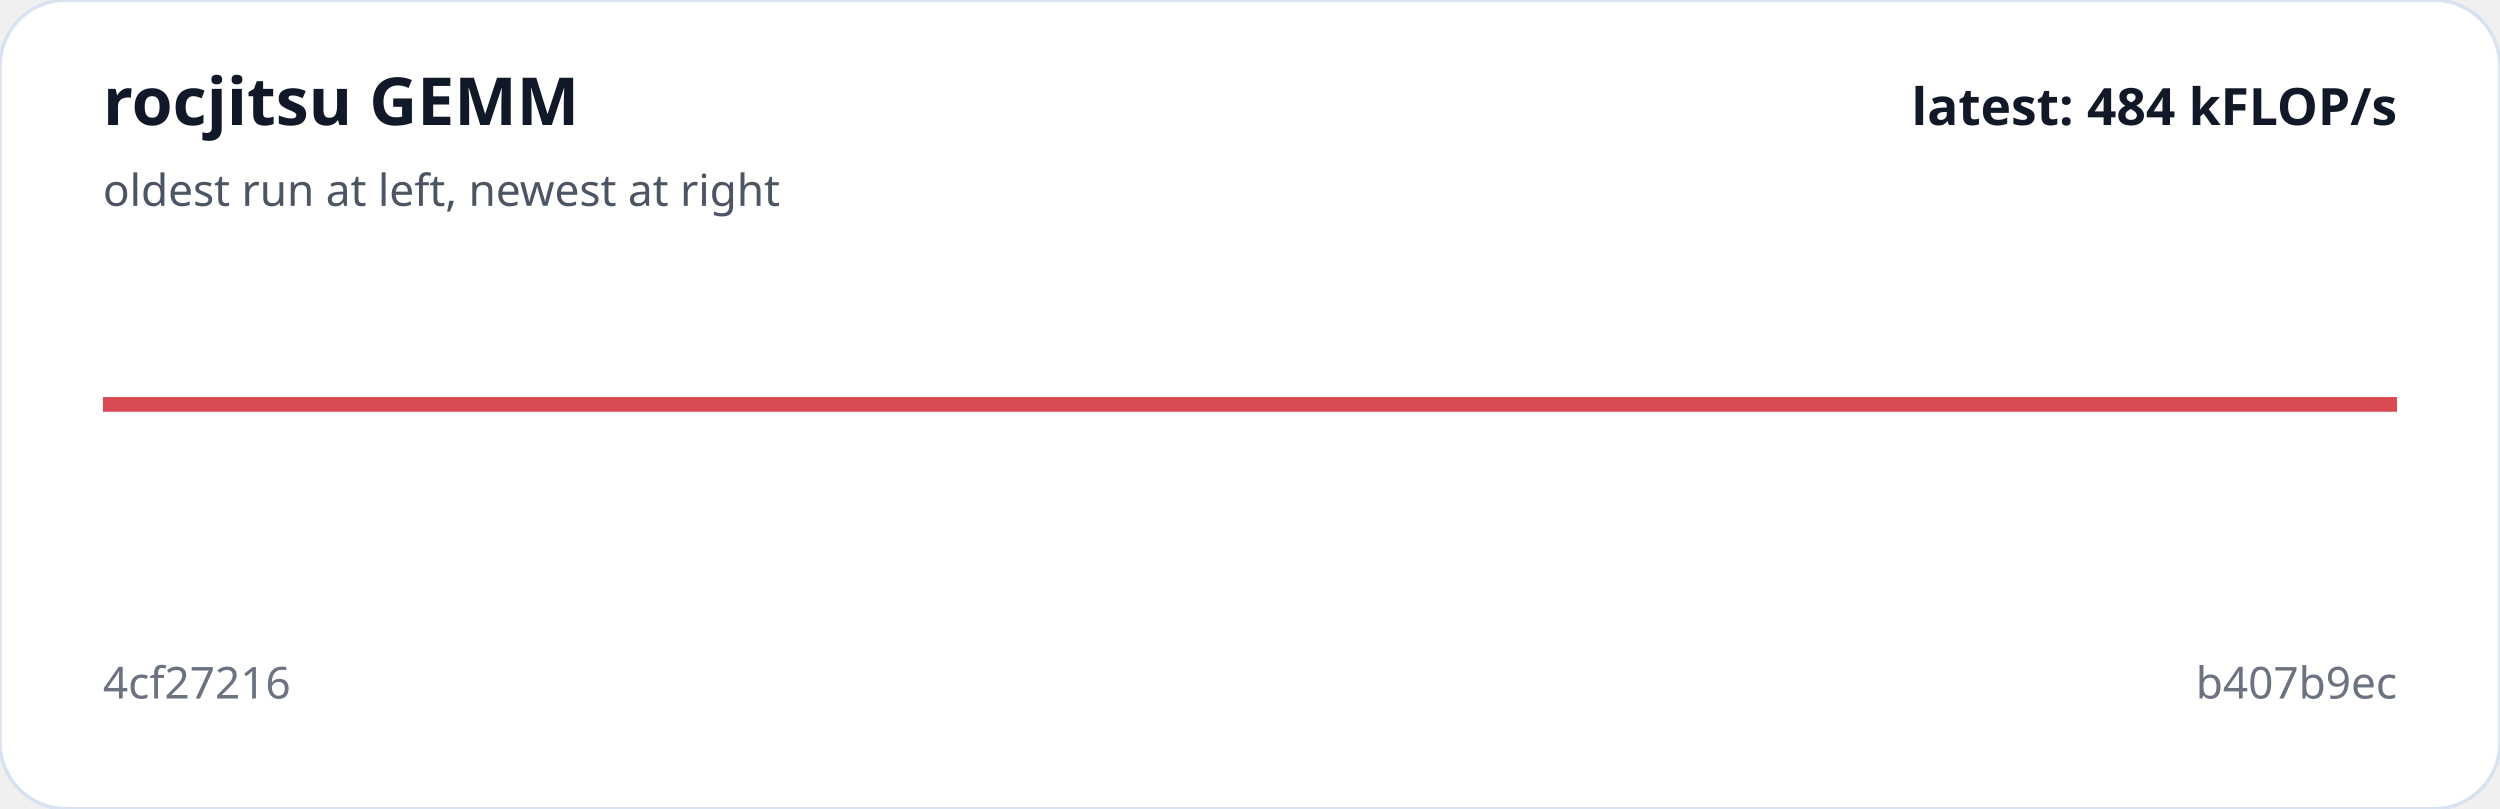
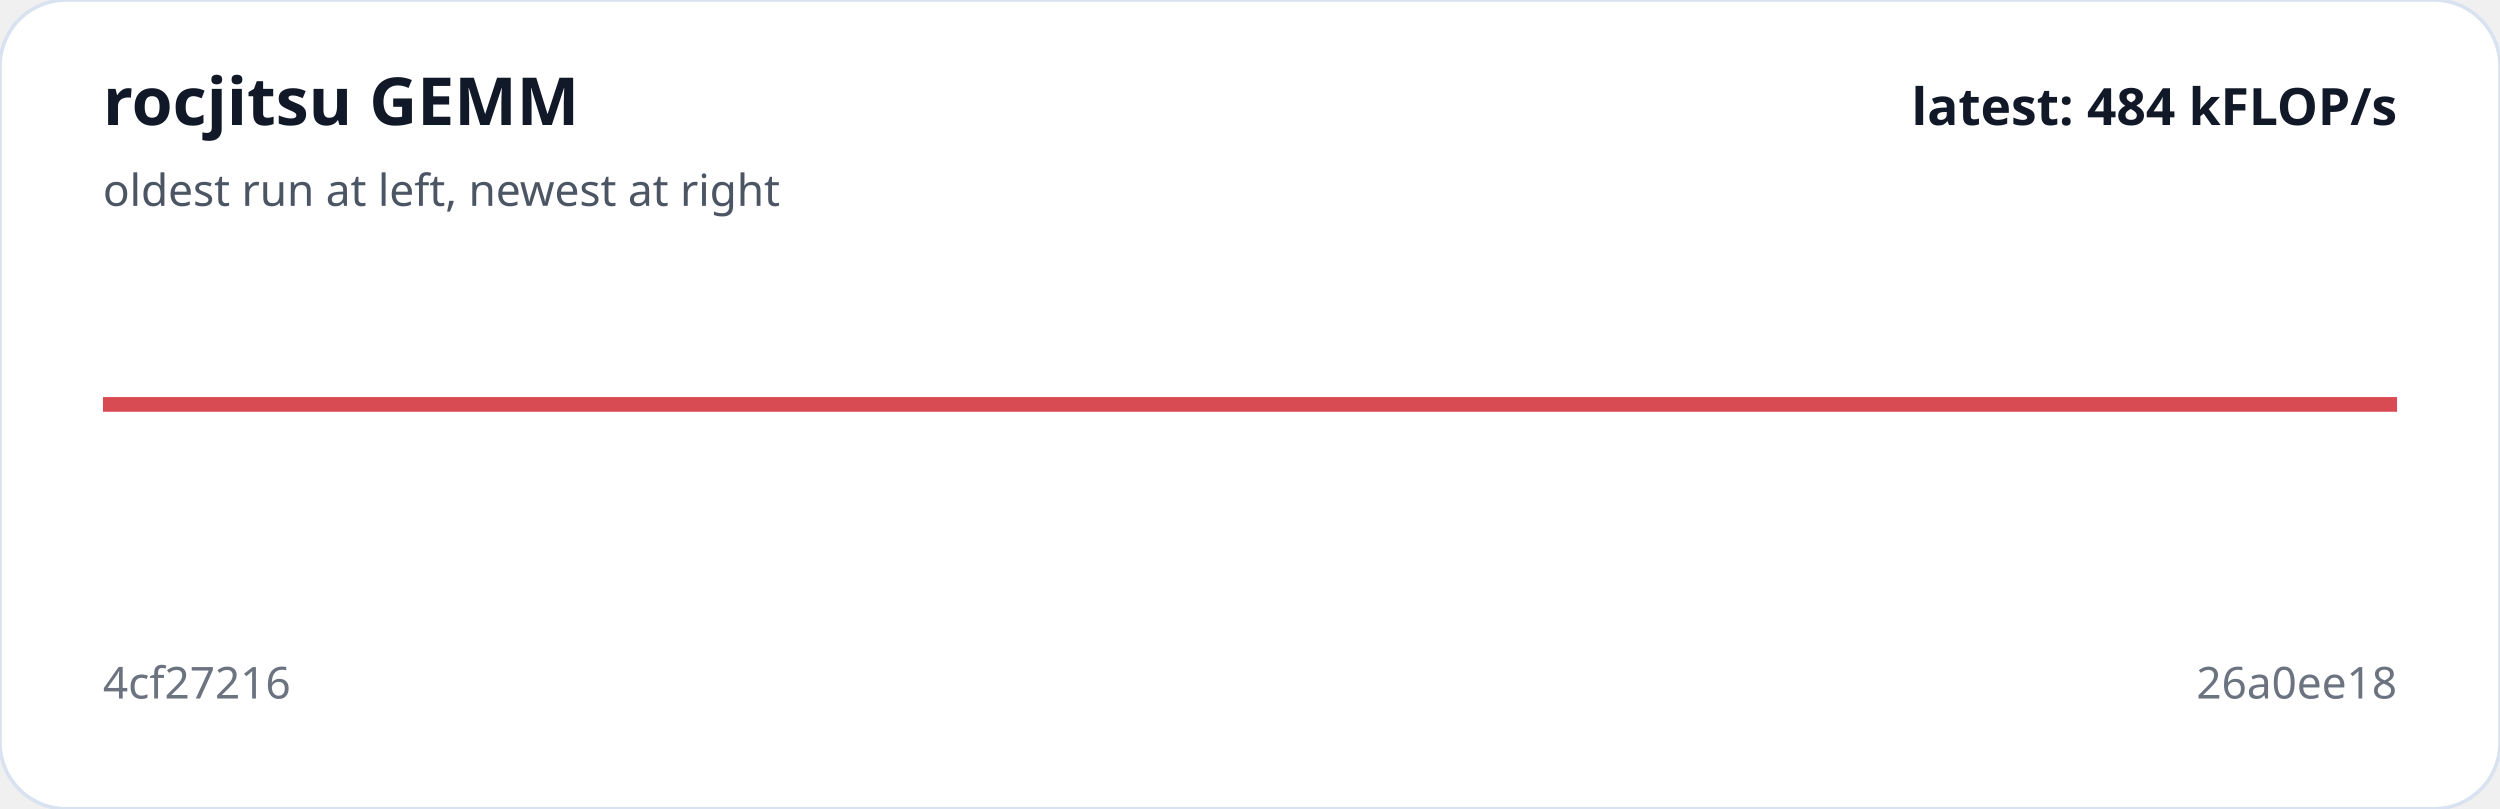
<svg xmlns="http://www.w3.org/2000/svg" viewBox="0 0 680 220" width="100%" role="img" aria-label="rocjitsu GEMM trend">
  <rect width="100%" height="100%" rx="18" fill="#ffffff" stroke="#d9e2f0" />
-   <polyline fill="none" stroke="#d94b52" stroke-width="4" points="28.0,110.0 652.0,110.0" />
+   <polyline fill="none" stroke="#d94b52" stroke-width="4" points="28.0,110.0 340.0,110.0 652.0,110.0" />
  <text x="28" y="34" fill="#111827" font-family="system-ui,sans-serif" font-size="18" font-weight="700">rocjitsu GEMM</text>
  <text x="28" y="56" fill="#4b5563" font-family="system-ui,sans-serif" font-size="12">oldest run at left, newest at right</text>
  <text x="28" y="190" fill="#6b7280" font-family="system-ui,sans-serif" font-size="12">4cf27216</text>
-   <text x="652" y="190" text-anchor="end" fill="#6b7280" font-family="system-ui,sans-serif" font-size="12">b407b9ec</text>
+   <text x="652" y="190" text-anchor="end" fill="#6b7280" font-family="system-ui,sans-serif" font-size="12">26a0ee18</text>
  <text x="652" y="34" text-anchor="end" fill="#111827" font-family="system-ui,sans-serif" font-size="14" font-weight="700">latest: 484 kFLOP/s</text>
</svg>
